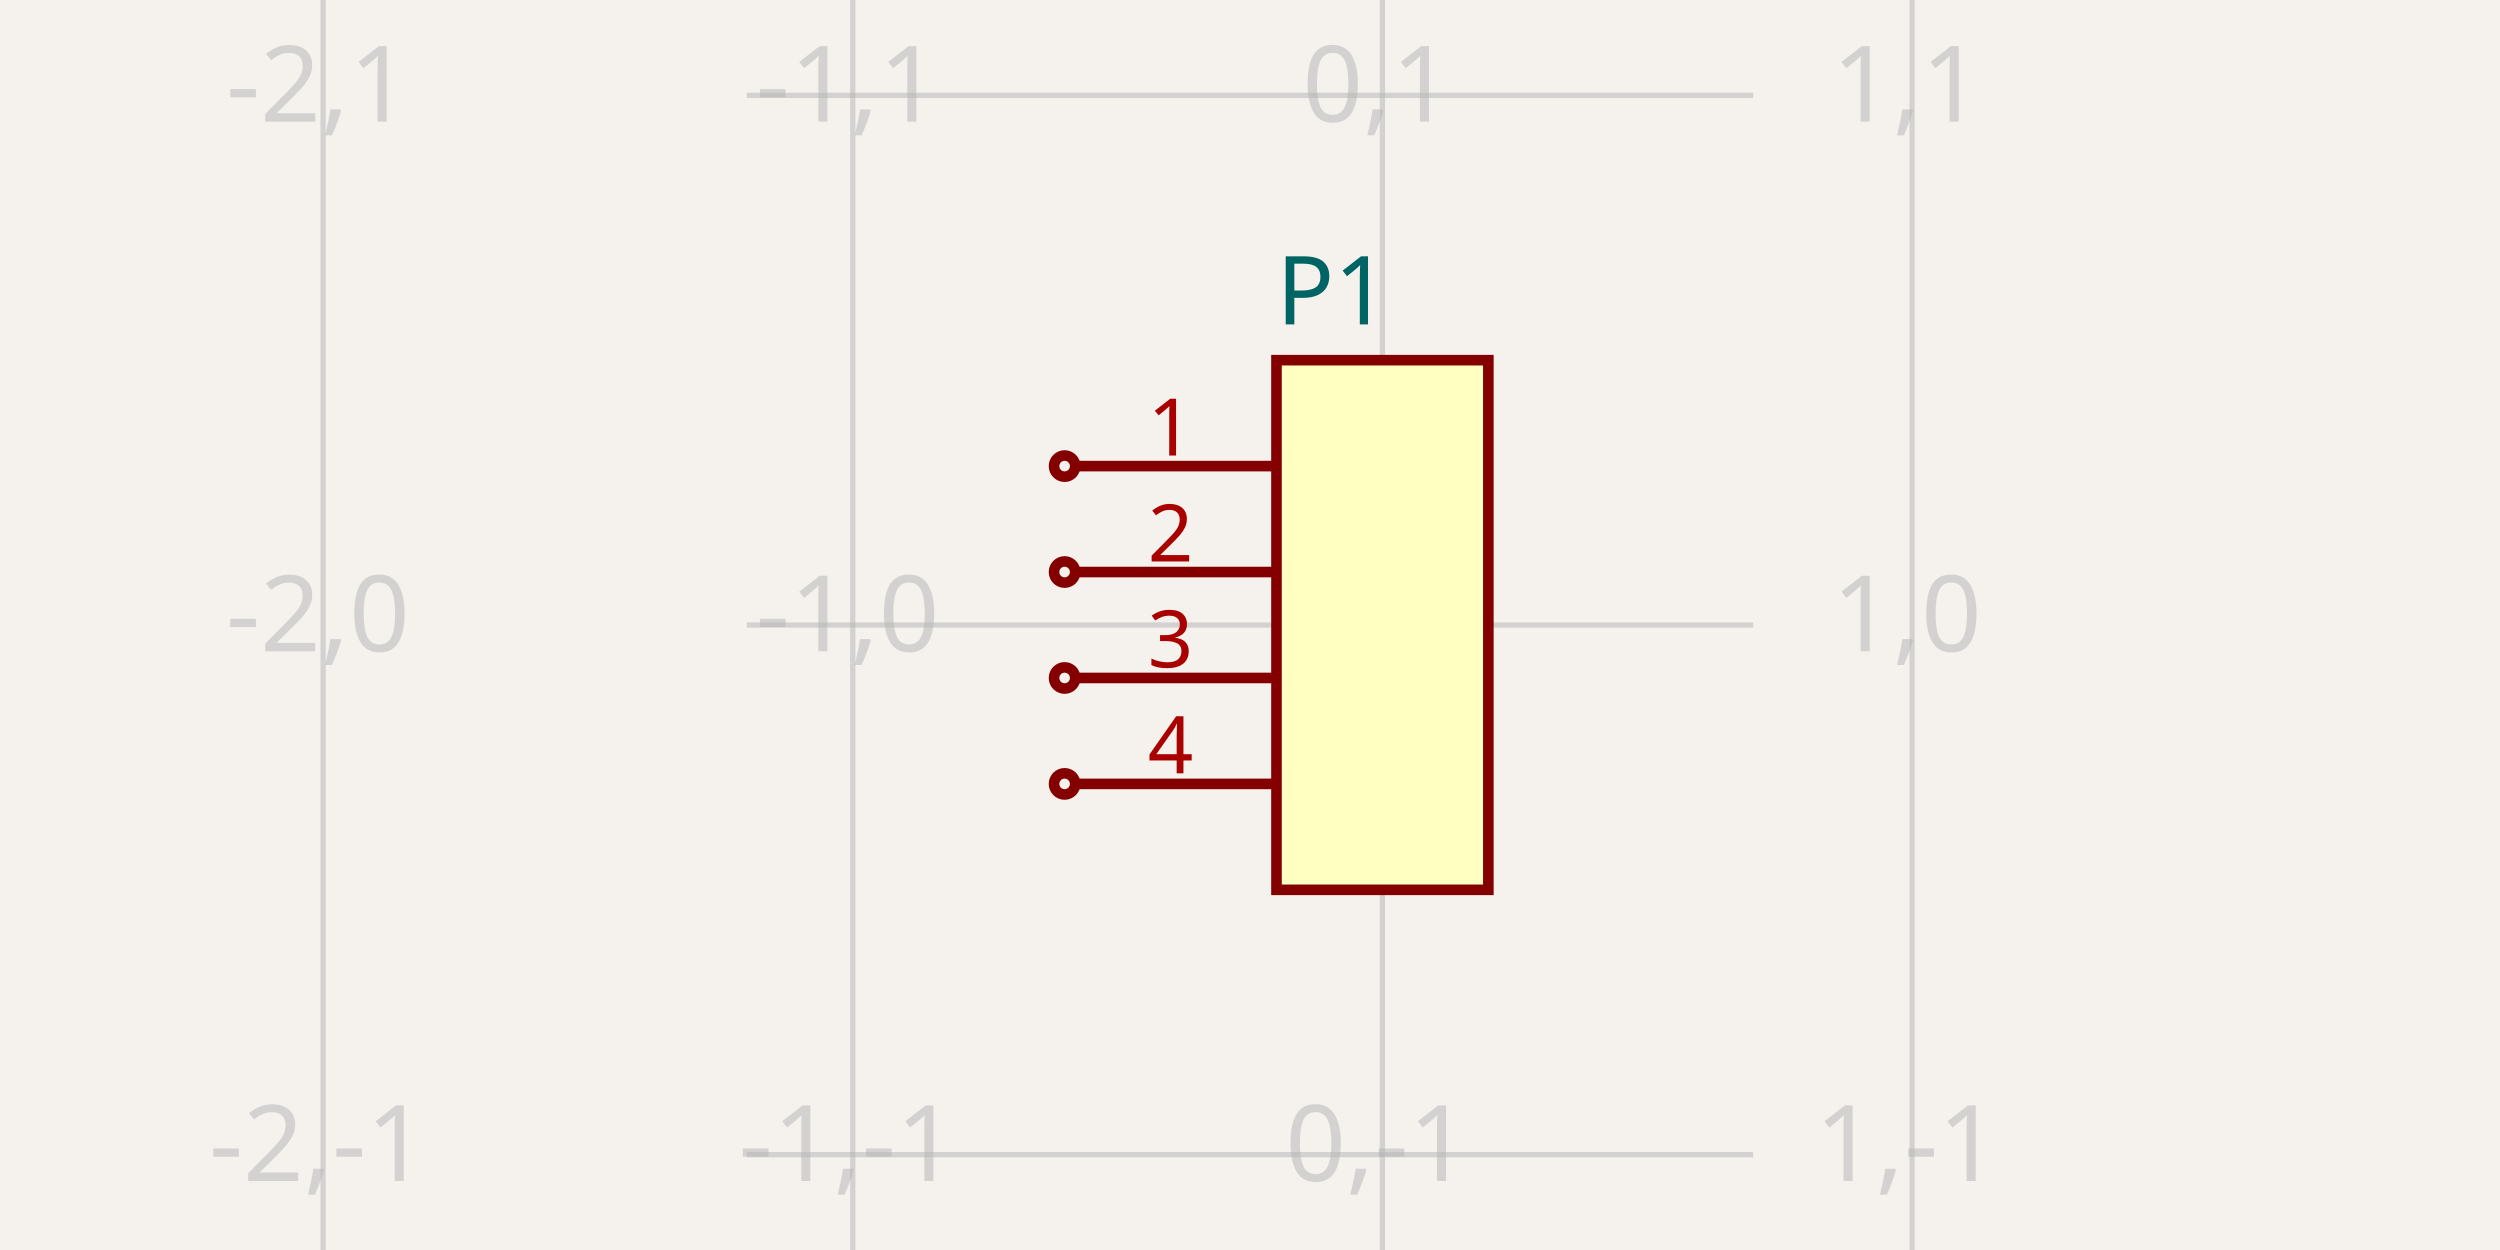
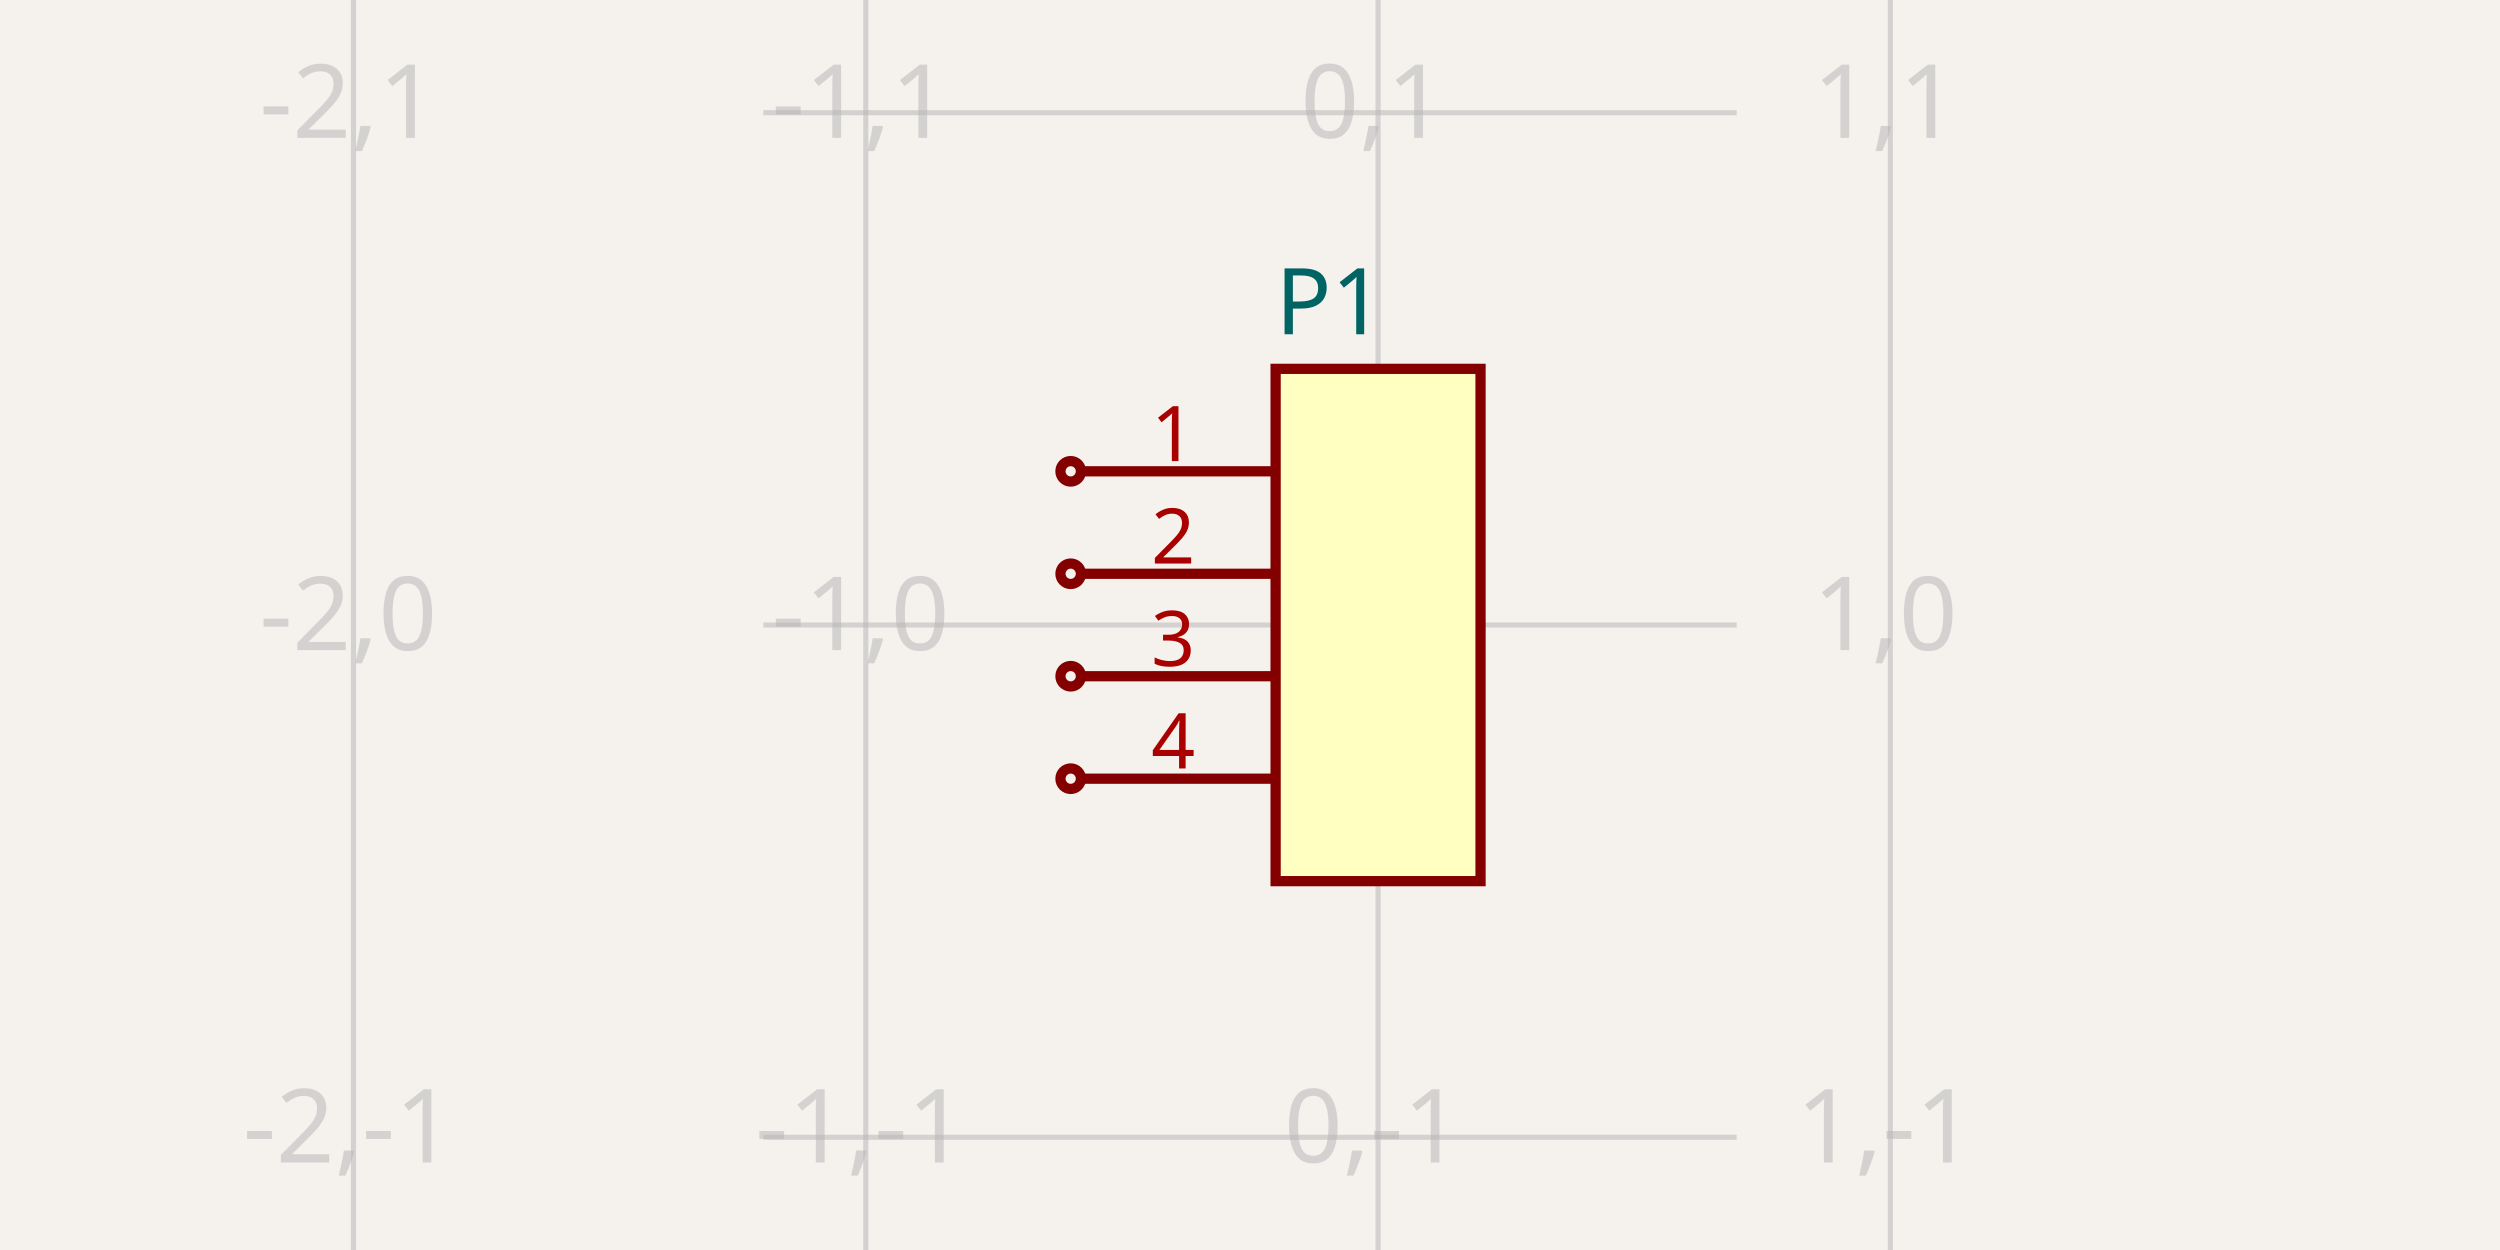
- <svg xmlns="http://www.w3.org/2000/svg" width="1200" height="600" style="background-color: rgb(245, 241, 237)" data-real-to-screen-transform="matrix(254.2372881356,0,0,-254.2372881356,663.5593220339,300)">
+ <svg xmlns="http://www.w3.org/2000/svg" width="1200" height="600" style="background-color: rgb(245, 241, 237)" data-real-to-screen-transform="matrix(245.9016393443,0,0,-245.9016393443,661.4754098361,300)">
  <style>
              .boundary { fill: rgb(245, 241, 237); }
              .schematic-boundary { fill: none; stroke: #fff; }
              .component { fill: none; stroke: rgb(132, 0, 0); }
              .chip { fill: rgb(255, 255, 194); stroke: rgb(132, 0, 0); }
              .component-pin { fill: none; stroke: rgb(132, 0, 0); }
              .trace:hover {
                filter: invert(1);
              }
              .trace:hover .trace-crossing-outline {
                opacity: 0;
              }
              .text { font-family: sans-serif; fill: rgb(0, 150, 0); }
              .pin-number { fill: rgb(169, 0, 0); }
              .port-label { fill: rgb(0, 100, 100); }
              .component-name { fill: rgb(0, 100, 100); }
            </style>
  <rect class="boundary" x="0" y="0" width="1200" height="600" />
  <g class="grid">
-     <line x1="155.085" y1="600" x2="155.085" y2="-8.071765478234738e-12" stroke="rgb(181, 181, 181)" stroke-width="2.542" stroke-opacity="0.5" />
-     <line x1="409.322" y1="600" x2="409.322" y2="-8.071765478234738e-12" stroke="rgb(181, 181, 181)" stroke-width="2.542" stroke-opacity="0.5" />
-     <line x1="663.559" y1="600" x2="663.559" y2="-8.071765478234738e-12" stroke="rgb(181, 181, 181)" stroke-width="2.542" stroke-opacity="0.5" />
-     <line x1="917.797" y1="600" x2="917.797" y2="-8.071765478234738e-12" stroke="rgb(181, 181, 181)" stroke-width="2.542" stroke-opacity="0.5" />
-     <line x1="358.475" y1="808.475" x2="841.525" y2="808.475" stroke="rgb(181, 181, 181)" stroke-width="2.542" stroke-opacity="0.5" />
-     <line x1="358.475" y1="554.237" x2="841.525" y2="554.237" stroke="rgb(181, 181, 181)" stroke-width="2.542" stroke-opacity="0.5" />
-     <line x1="358.475" y1="300" x2="841.525" y2="300" stroke="rgb(181, 181, 181)" stroke-width="2.542" stroke-opacity="0.5" />
-     <line x1="358.475" y1="45.763" x2="841.525" y2="45.763" stroke="rgb(181, 181, 181)" stroke-width="2.542" stroke-opacity="0.5" />
-     <line x1="358.475" y1="-208.475" x2="841.525" y2="-208.475" stroke="rgb(181, 181, 181)" stroke-width="2.542" stroke-opacity="0.5" />
-     <text x="152.585" y="803.475" fill="rgb(181, 181, 181)" font-size="50.847" fill-opacity="0.5" text-anchor="middle" dominant-baseline="middle" font-family="sans-serif">-2,-2</text>
-     <text x="152.585" y="549.237" fill="rgb(181, 181, 181)" font-size="50.847" fill-opacity="0.5" text-anchor="middle" dominant-baseline="middle" font-family="sans-serif">-2,-1</text>
-     <text x="152.585" y="295" fill="rgb(181, 181, 181)" font-size="50.847" fill-opacity="0.5" text-anchor="middle" dominant-baseline="middle" font-family="sans-serif">-2,0</text>
-     <text x="152.585" y="40.763" fill="rgb(181, 181, 181)" font-size="50.847" fill-opacity="0.5" text-anchor="middle" dominant-baseline="middle" font-family="sans-serif">-2,1</text>
-     <text x="152.585" y="-213.475" fill="rgb(181, 181, 181)" font-size="50.847" fill-opacity="0.5" text-anchor="middle" dominant-baseline="middle" font-family="sans-serif">-2,2</text>
-     <text x="406.822" y="803.475" fill="rgb(181, 181, 181)" font-size="50.847" fill-opacity="0.5" text-anchor="middle" dominant-baseline="middle" font-family="sans-serif">-1,-2</text>
-     <text x="406.822" y="549.237" fill="rgb(181, 181, 181)" font-size="50.847" fill-opacity="0.5" text-anchor="middle" dominant-baseline="middle" font-family="sans-serif">-1,-1</text>
-     <text x="406.822" y="295" fill="rgb(181, 181, 181)" font-size="50.847" fill-opacity="0.5" text-anchor="middle" dominant-baseline="middle" font-family="sans-serif">-1,0</text>
-     <text x="406.822" y="40.763" fill="rgb(181, 181, 181)" font-size="50.847" fill-opacity="0.5" text-anchor="middle" dominant-baseline="middle" font-family="sans-serif">-1,1</text>
-     <text x="406.822" y="-213.475" fill="rgb(181, 181, 181)" font-size="50.847" fill-opacity="0.5" text-anchor="middle" dominant-baseline="middle" font-family="sans-serif">-1,2</text>
-     <text x="661.059" y="803.475" fill="rgb(181, 181, 181)" font-size="50.847" fill-opacity="0.5" text-anchor="middle" dominant-baseline="middle" font-family="sans-serif">0,-2</text>
-     <text x="661.059" y="549.237" fill="rgb(181, 181, 181)" font-size="50.847" fill-opacity="0.5" text-anchor="middle" dominant-baseline="middle" font-family="sans-serif">0,-1</text>
-     <text x="661.059" y="295" fill="rgb(181, 181, 181)" font-size="50.847" fill-opacity="0.5" text-anchor="middle" dominant-baseline="middle" font-family="sans-serif">0,0</text>
-     <text x="661.059" y="40.763" fill="rgb(181, 181, 181)" font-size="50.847" fill-opacity="0.5" text-anchor="middle" dominant-baseline="middle" font-family="sans-serif">0,1</text>
-     <text x="661.059" y="-213.475" fill="rgb(181, 181, 181)" font-size="50.847" fill-opacity="0.5" text-anchor="middle" dominant-baseline="middle" font-family="sans-serif">0,2</text>
-     <text x="915.297" y="803.475" fill="rgb(181, 181, 181)" font-size="50.847" fill-opacity="0.5" text-anchor="middle" dominant-baseline="middle" font-family="sans-serif">1,-2</text>
-     <text x="915.297" y="549.237" fill="rgb(181, 181, 181)" font-size="50.847" fill-opacity="0.5" text-anchor="middle" dominant-baseline="middle" font-family="sans-serif">1,-1</text>
-     <text x="915.297" y="295" fill="rgb(181, 181, 181)" font-size="50.847" fill-opacity="0.5" text-anchor="middle" dominant-baseline="middle" font-family="sans-serif">1,0</text>
-     <text x="915.297" y="40.763" fill="rgb(181, 181, 181)" font-size="50.847" fill-opacity="0.5" text-anchor="middle" dominant-baseline="middle" font-family="sans-serif">1,1</text>
-     <text x="915.297" y="-213.475" fill="rgb(181, 181, 181)" font-size="50.847" fill-opacity="0.5" text-anchor="middle" dominant-baseline="middle" font-family="sans-serif">1,2</text>
+     <line x1="169.672" y1="600" x2="169.672" y2="-4.5986325858393684e-11" stroke="rgb(181, 181, 181)" stroke-width="2.459" stroke-opacity="0.5" />
+     <line x1="415.574" y1="600" x2="415.574" y2="-4.5986325858393684e-11" stroke="rgb(181, 181, 181)" stroke-width="2.459" stroke-opacity="0.5" />
+     <line x1="661.475" y1="600" x2="661.475" y2="-4.5986325858393684e-11" stroke="rgb(181, 181, 181)" stroke-width="2.459" stroke-opacity="0.5" />
+     <line x1="907.377" y1="600" x2="907.377" y2="-4.5986325858393684e-11" stroke="rgb(181, 181, 181)" stroke-width="2.459" stroke-opacity="0.5" />
+     <line x1="366.393" y1="791.803" x2="833.607" y2="791.803" stroke="rgb(181, 181, 181)" stroke-width="2.459" stroke-opacity="0.5" />
+     <line x1="366.393" y1="545.902" x2="833.607" y2="545.902" stroke="rgb(181, 181, 181)" stroke-width="2.459" stroke-opacity="0.5" />
+     <line x1="366.393" y1="300" x2="833.607" y2="300" stroke="rgb(181, 181, 181)" stroke-width="2.459" stroke-opacity="0.5" />
+     <line x1="366.393" y1="54.098" x2="833.607" y2="54.098" stroke="rgb(181, 181, 181)" stroke-width="2.459" stroke-opacity="0.5" />
+     <line x1="366.393" y1="-191.803" x2="833.607" y2="-191.803" stroke="rgb(181, 181, 181)" stroke-width="2.459" stroke-opacity="0.5" />
+     <text x="167.172" y="786.803" fill="rgb(181, 181, 181)" font-size="49.18" fill-opacity="0.5" text-anchor="middle" dominant-baseline="middle" font-family="sans-serif">-2,-2</text>
+     <text x="167.172" y="540.902" fill="rgb(181, 181, 181)" font-size="49.18" fill-opacity="0.5" text-anchor="middle" dominant-baseline="middle" font-family="sans-serif">-2,-1</text>
+     <text x="167.172" y="295" fill="rgb(181, 181, 181)" font-size="49.18" fill-opacity="0.5" text-anchor="middle" dominant-baseline="middle" font-family="sans-serif">-2,0</text>
+     <text x="167.172" y="49.098" fill="rgb(181, 181, 181)" font-size="49.18" fill-opacity="0.5" text-anchor="middle" dominant-baseline="middle" font-family="sans-serif">-2,1</text>
+     <text x="167.172" y="-196.803" fill="rgb(181, 181, 181)" font-size="49.18" fill-opacity="0.5" text-anchor="middle" dominant-baseline="middle" font-family="sans-serif">-2,2</text>
+     <text x="413.074" y="786.803" fill="rgb(181, 181, 181)" font-size="49.18" fill-opacity="0.5" text-anchor="middle" dominant-baseline="middle" font-family="sans-serif">-1,-2</text>
+     <text x="413.074" y="540.902" fill="rgb(181, 181, 181)" font-size="49.18" fill-opacity="0.5" text-anchor="middle" dominant-baseline="middle" font-family="sans-serif">-1,-1</text>
+     <text x="413.074" y="295" fill="rgb(181, 181, 181)" font-size="49.18" fill-opacity="0.5" text-anchor="middle" dominant-baseline="middle" font-family="sans-serif">-1,0</text>
+     <text x="413.074" y="49.098" fill="rgb(181, 181, 181)" font-size="49.18" fill-opacity="0.5" text-anchor="middle" dominant-baseline="middle" font-family="sans-serif">-1,1</text>
+     <text x="413.074" y="-196.803" fill="rgb(181, 181, 181)" font-size="49.18" fill-opacity="0.5" text-anchor="middle" dominant-baseline="middle" font-family="sans-serif">-1,2</text>
+     <text x="658.975" y="786.803" fill="rgb(181, 181, 181)" font-size="49.18" fill-opacity="0.5" text-anchor="middle" dominant-baseline="middle" font-family="sans-serif">0,-2</text>
+     <text x="658.975" y="540.902" fill="rgb(181, 181, 181)" font-size="49.18" fill-opacity="0.5" text-anchor="middle" dominant-baseline="middle" font-family="sans-serif">0,-1</text>
+     <text x="658.975" y="295" fill="rgb(181, 181, 181)" font-size="49.18" fill-opacity="0.5" text-anchor="middle" dominant-baseline="middle" font-family="sans-serif">0,0</text>
+     <text x="658.975" y="49.098" fill="rgb(181, 181, 181)" font-size="49.18" fill-opacity="0.5" text-anchor="middle" dominant-baseline="middle" font-family="sans-serif">0,1</text>
+     <text x="658.975" y="-196.803" fill="rgb(181, 181, 181)" font-size="49.18" fill-opacity="0.5" text-anchor="middle" dominant-baseline="middle" font-family="sans-serif">0,2</text>
+     <text x="904.877" y="786.803" fill="rgb(181, 181, 181)" font-size="49.18" fill-opacity="0.5" text-anchor="middle" dominant-baseline="middle" font-family="sans-serif">1,-2</text>
+     <text x="904.877" y="540.902" fill="rgb(181, 181, 181)" font-size="49.18" fill-opacity="0.5" text-anchor="middle" dominant-baseline="middle" font-family="sans-serif">1,-1</text>
+     <text x="904.877" y="295" fill="rgb(181, 181, 181)" font-size="49.18" fill-opacity="0.5" text-anchor="middle" dominant-baseline="middle" font-family="sans-serif">1,0</text>
+     <text x="904.877" y="49.098" fill="rgb(181, 181, 181)" font-size="49.18" fill-opacity="0.5" text-anchor="middle" dominant-baseline="middle" font-family="sans-serif">1,1</text>
+     <text x="904.877" y="-196.803" fill="rgb(181, 181, 181)" font-size="49.18" fill-opacity="0.5" text-anchor="middle" dominant-baseline="middle" font-family="sans-serif">1,2</text>
  </g>
  <g data-circuit-json-type="schematic_component" data-schematic-component-id="schematic_component_0">
-     <rect class="component chip" x="612.712" y="172.881" width="101.695" height="254.237" stroke-width="5.085px" fill="rgb(255, 255, 194)" stroke="rgb(132, 0, 0)" />
-     <rect class="component-overlay" x="612.712" y="172.881" width="101.695" height="254.237" fill="transparent" />
-     <text x="612.712" y="460.169" fill="#006464" text-anchor="start" dominant-baseline="middle" font-family="sans-serif" font-size="45.763px" transform="rotate(0, 612.7119, 460.1695)" />
-     <text x="612.712" y="139.831" fill="#006464" text-anchor="start" dominant-baseline="middle" font-family="sans-serif" font-size="45.763px" transform="rotate(0, 612.7119, 139.8305)">P1</text>
-     <line class="component-pin" x1="516.102" y1="223.729" x2="612.712" y2="223.729" stroke-width="5.085px" />
-     <circle class="component-pin" cx="511.017" cy="223.729" r="5.085" stroke-width="5.085px" />
-     <text class="pin-number" x="561.864" y="218.644" style="font-family: sans-serif;" fill="rgb(169, 0, 0)" text-anchor="middle" dominant-baseline="auto" font-size="38.136px" transform="">1</text>
-     <line class="component-pin" x1="516.102" y1="274.576" x2="612.712" y2="274.576" stroke-width="5.085px" />
-     <circle class="component-pin" cx="511.017" cy="274.576" r="5.085" stroke-width="5.085px" />
-     <text class="pin-number" x="561.864" y="269.492" style="font-family: sans-serif;" fill="rgb(169, 0, 0)" text-anchor="middle" dominant-baseline="auto" font-size="38.136px" transform="">2</text>
-     <line class="component-pin" x1="516.102" y1="325.424" x2="612.712" y2="325.424" stroke-width="5.085px" />
-     <circle class="component-pin" cx="511.017" cy="325.424" r="5.085" stroke-width="5.085px" />
-     <text class="pin-number" x="561.864" y="320.339" style="font-family: sans-serif;" fill="rgb(169, 0, 0)" text-anchor="middle" dominant-baseline="auto" font-size="38.136px" transform="">3</text>
-     <line class="component-pin" x1="516.102" y1="376.271" x2="612.712" y2="376.271" stroke-width="5.085px" />
-     <circle class="component-pin" cx="511.017" cy="376.271" r="5.085" stroke-width="5.085px" />
-     <text class="pin-number" x="561.864" y="371.186" style="font-family: sans-serif;" fill="rgb(169, 0, 0)" text-anchor="middle" dominant-baseline="auto" font-size="38.136px" transform="">4</text>
+     <rect class="component chip" x="612.295" y="177.049" width="98.361" height="245.902" stroke-width="4.918px" fill="rgb(255, 255, 194)" stroke="rgb(132, 0, 0)" />
+     <rect class="component-overlay" x="612.295" y="177.049" width="98.361" height="245.902" fill="transparent" />
+     <text x="612.295" y="454.918" fill="#006464" text-anchor="start" dominant-baseline="middle" font-family="sans-serif" font-size="44.262px" transform="rotate(0, 612.2951, 454.918)" />
+     <text x="612.295" y="145.082" fill="#006464" text-anchor="start" dominant-baseline="middle" font-family="sans-serif" font-size="44.262px" transform="rotate(0, 612.2951, 145.082)">P1</text>
+     <line class="component-pin" x1="518.852" y1="226.23" x2="612.295" y2="226.23" stroke-width="4.918px" />
+     <circle class="component-pin" cx="513.934" cy="226.23" r="4.918" stroke-width="4.918px" />
+     <text class="pin-number" x="563.115" y="221.311" style="font-family: sans-serif;" fill="rgb(169, 0, 0)" text-anchor="middle" dominant-baseline="auto" font-size="36.885px" transform="">1</text>
+     <line class="component-pin" x1="518.852" y1="275.41" x2="612.295" y2="275.41" stroke-width="4.918px" />
+     <circle class="component-pin" cx="513.934" cy="275.41" r="4.918" stroke-width="4.918px" />
+     <text class="pin-number" x="563.115" y="270.492" style="font-family: sans-serif;" fill="rgb(169, 0, 0)" text-anchor="middle" dominant-baseline="auto" font-size="36.885px" transform="">2</text>
+     <line class="component-pin" x1="518.852" y1="324.59" x2="612.295" y2="324.59" stroke-width="4.918px" />
+     <circle class="component-pin" cx="513.934" cy="324.59" r="4.918" stroke-width="4.918px" />
+     <text class="pin-number" x="563.115" y="319.672" style="font-family: sans-serif;" fill="rgb(169, 0, 0)" text-anchor="middle" dominant-baseline="auto" font-size="36.885px" transform="">3</text>
+     <line class="component-pin" x1="518.852" y1="373.77" x2="612.295" y2="373.77" stroke-width="4.918px" />
+     <circle class="component-pin" cx="513.934" cy="373.77" r="4.918" stroke-width="4.918px" />
+     <text class="pin-number" x="563.115" y="368.852" style="font-family: sans-serif;" fill="rgb(169, 0, 0)" text-anchor="middle" dominant-baseline="auto" font-size="36.885px" transform="">4</text>
  </g>
</svg>
